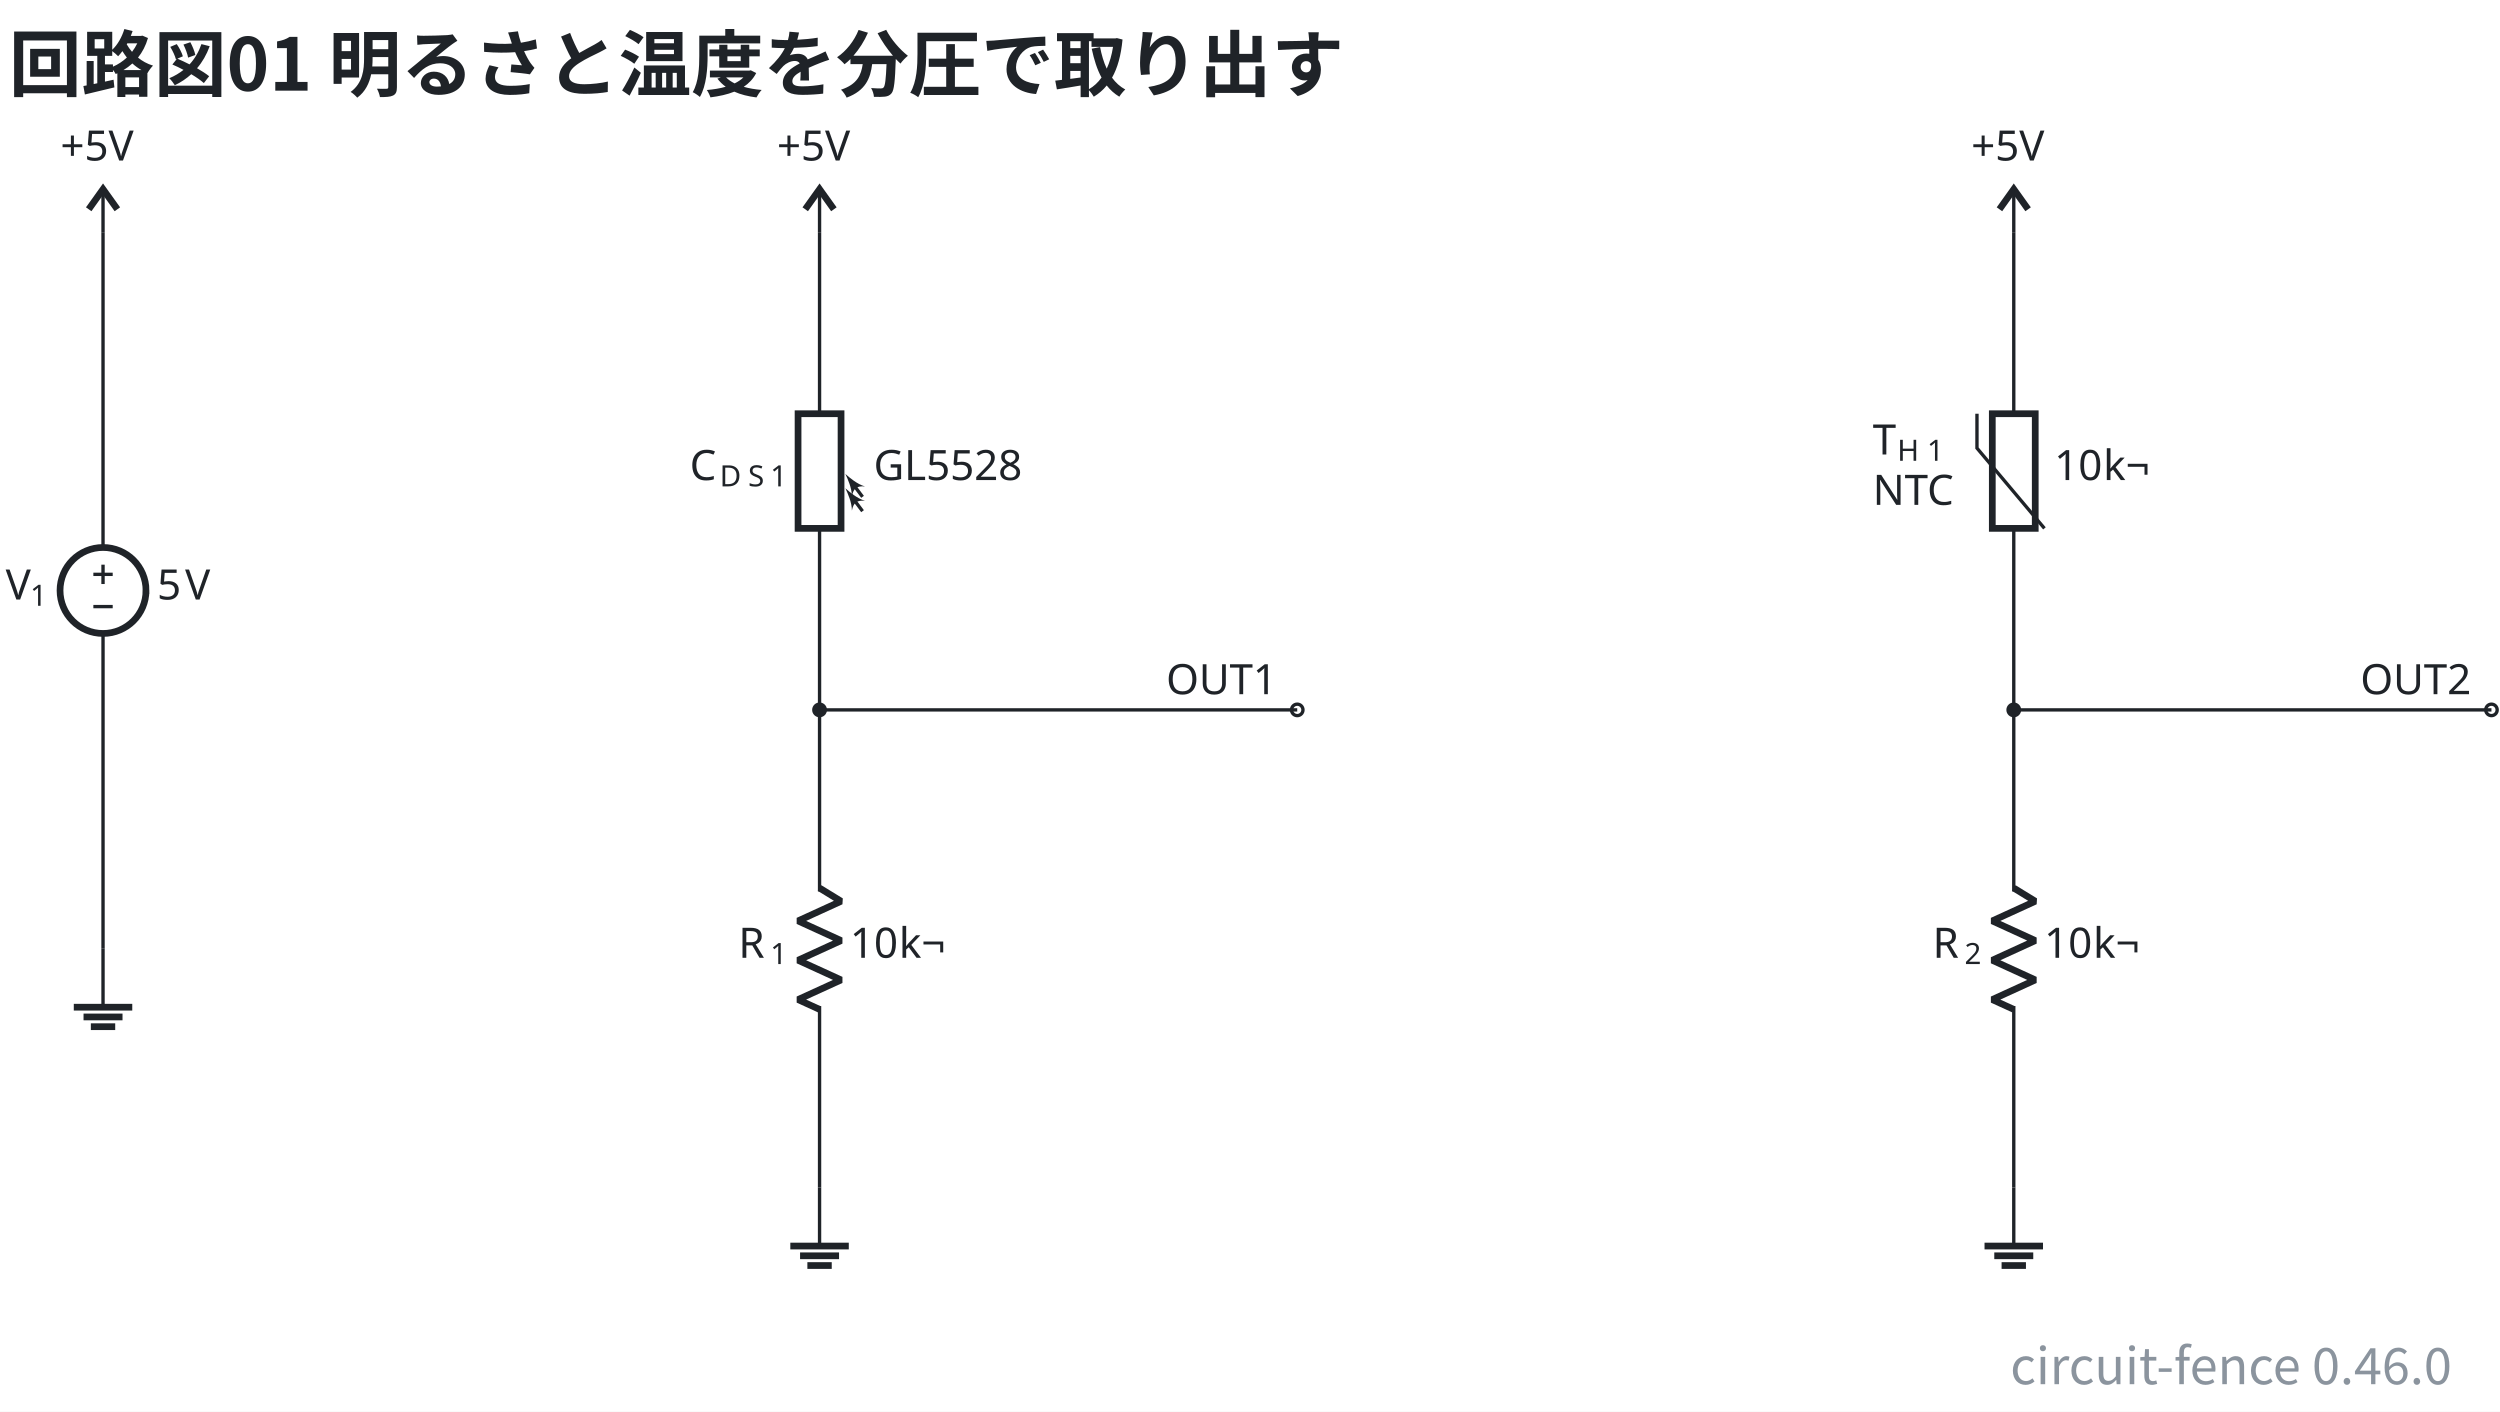
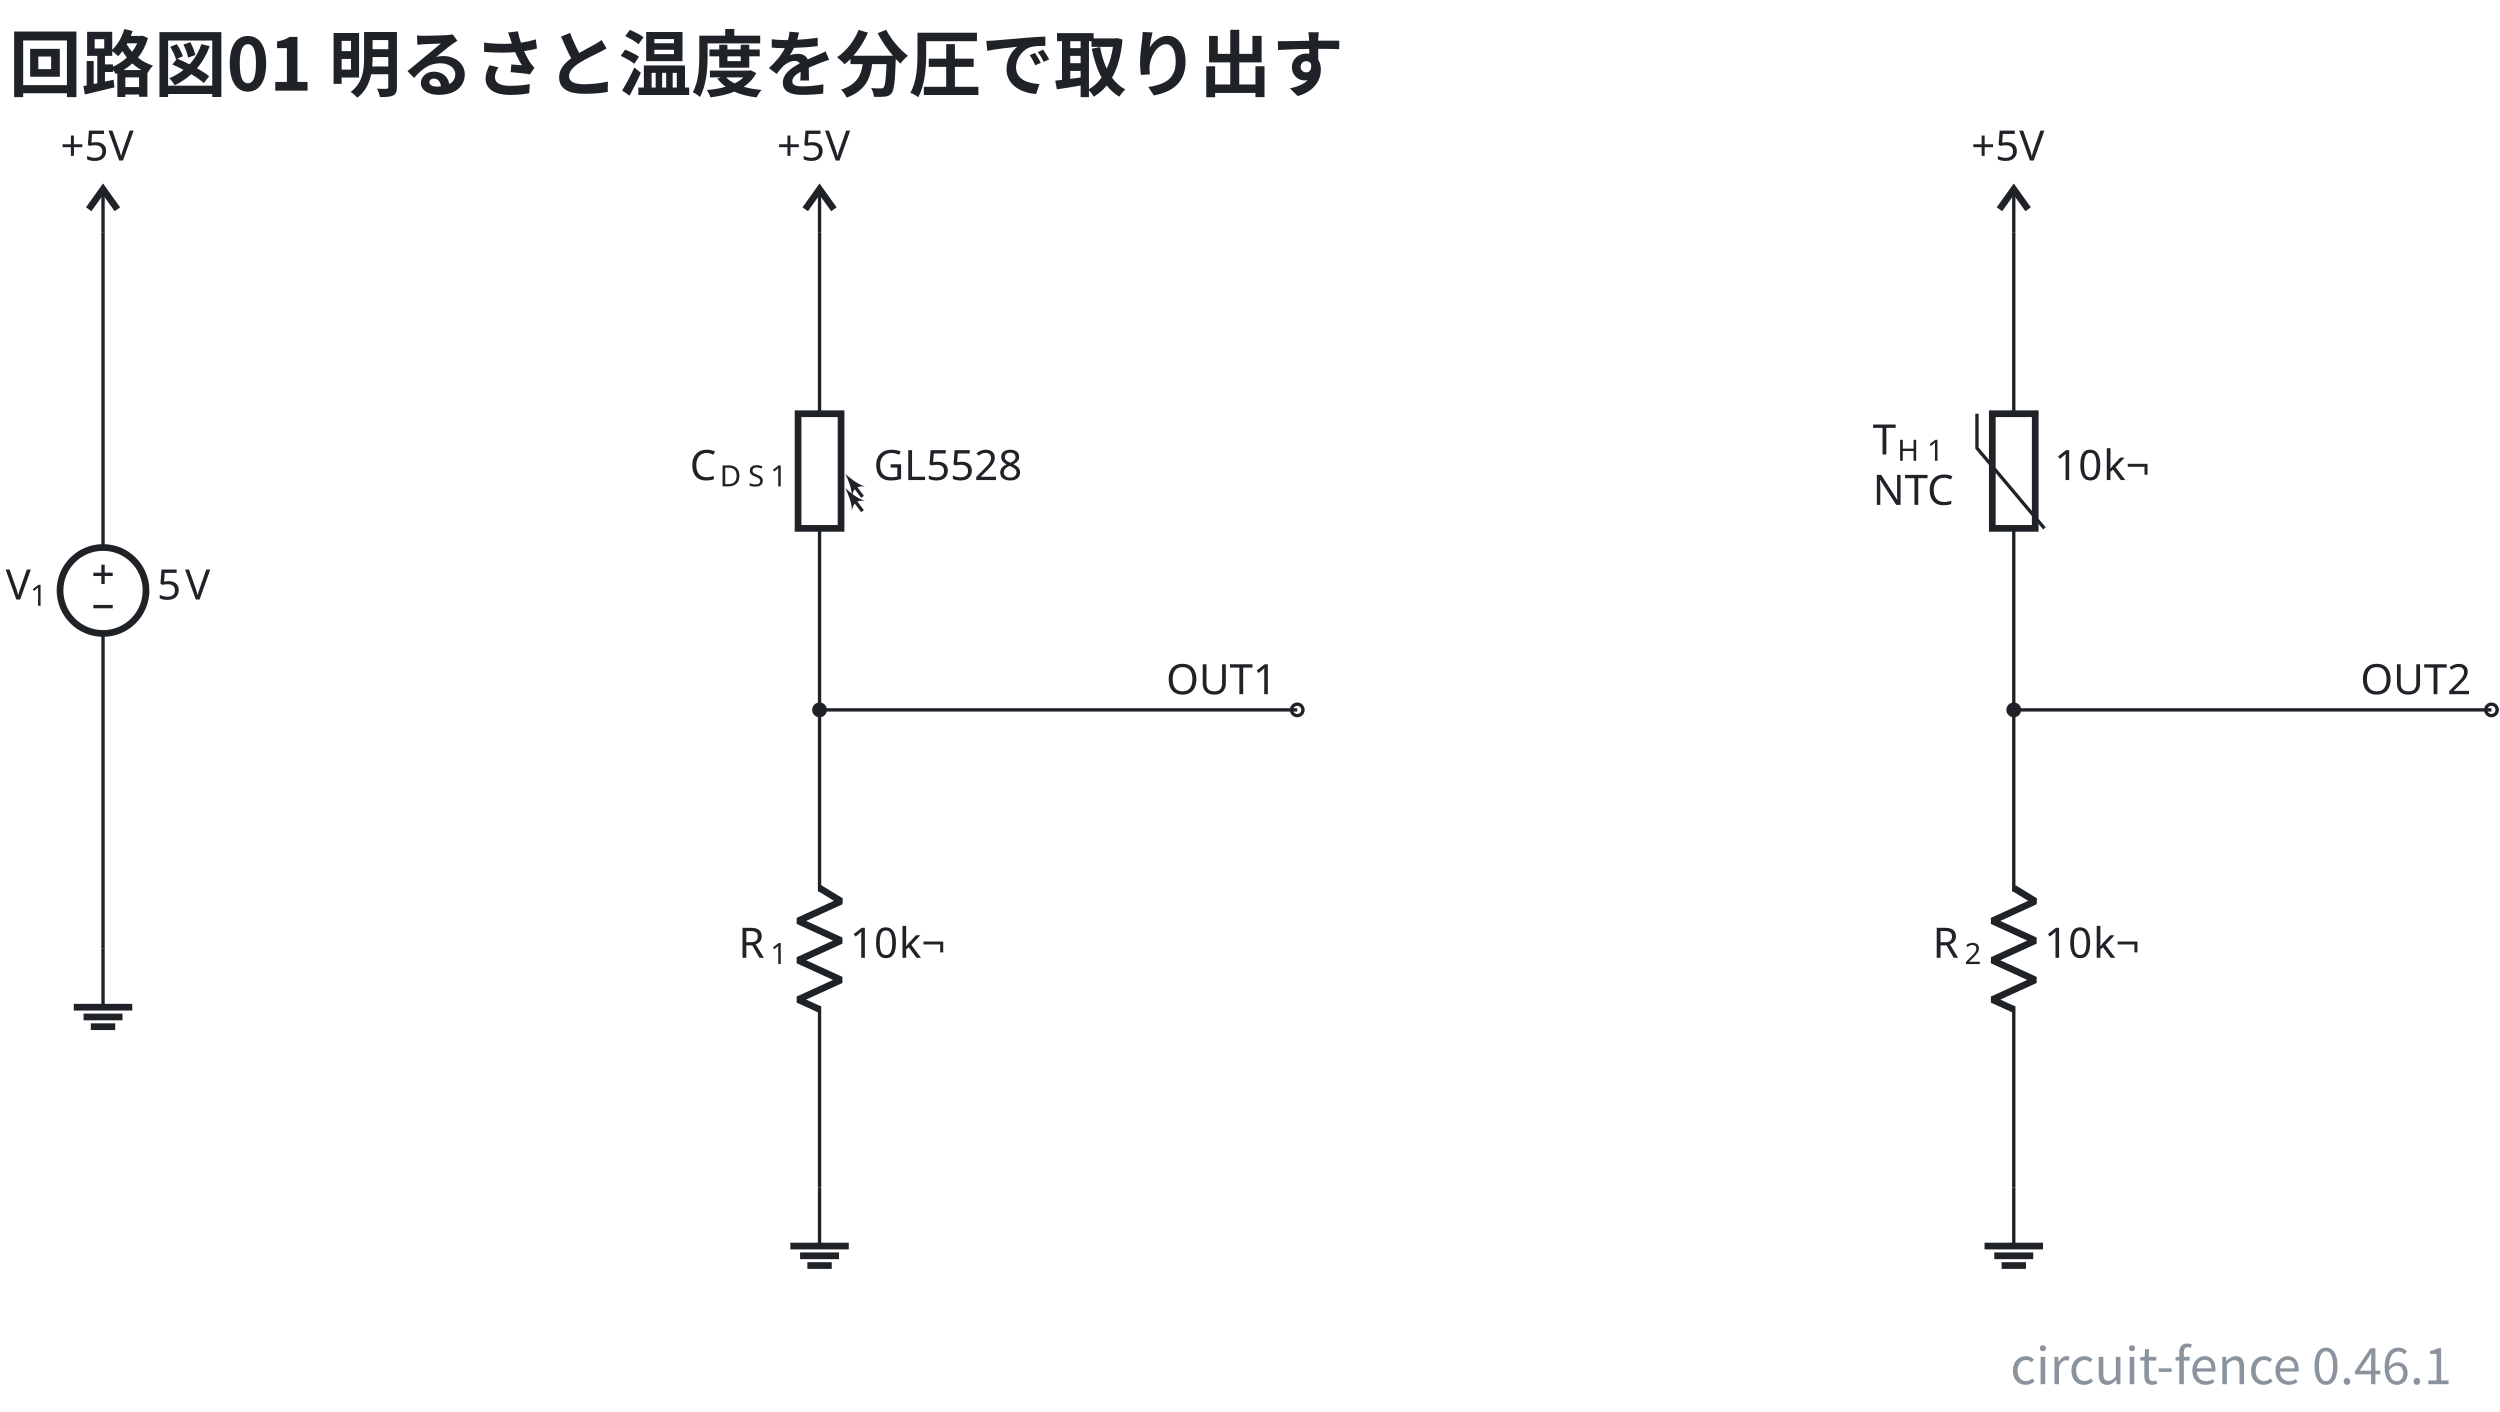
- <svg xmlns="http://www.w3.org/2000/svg" data-figure-paper="#ffffff" data-circuit-fence="0.46.0" fill="#1f2328" width="794.182" height="448.446" viewBox="-72 -72 595.636 336.335">
+ <svg xmlns="http://www.w3.org/2000/svg" data-figure-paper="#ffffff" data-circuit-fence="0.46.1" fill="#1f2328" width="794.182" height="448.446" viewBox="-72 -72 595.636 336.335">
  <rect x="-72" y="-72" width="595.636" height="336.335" fill="#ffffff" />
  <g stroke="#1f2328" stroke-miterlimit="10" stroke-width=".8">
    <path fill="none" d="M-47.454-16.676v.4m0-.4v75.115m0 20.486v75.115m0-.4v.4" />
    <g stroke-width="1.6">
      <path fill="none" d="M-37.21 68.682c0-5.657-4.587-10.243-10.244-10.243s-10.243 4.586-10.243 10.243 4.586 10.243 10.243 10.243 10.243-4.586 10.243-10.243Zm-10.244 0" />
    </g>
    <g stroke="none">
      <text x="-47.454" y="-73.582" font-family="cmmi10" font-size="10" transform="translate(-23.201 144.416)">V</text>
      <text x="-41.621" y="-72.082" font-family="cmr7" font-size="7" transform="translate(-23.201 144.416)">1</text>
    </g>
    <g stroke="none" font-family="cmr10" font-size="10">
      <text x="-47.454" y="-73.582" transform="translate(12.882 144.416)">5</text>
      <text x="-40.787" y="-73.582" transform="translate(12.882 144.416)">V</text>
    </g>
    <path fill="none" d="M-49.758 64.841h4.609M-47.454 67.146v-4.61M-49.758 72.523h4.609" />
    <text x="-47.454" y="-73.582" stroke="none" font-family="cmr10" font-size="10" transform="translate(-10.139 39.832)">+5V</text>
    <g stroke-width="1.6">
      <path fill="none" d="m-50.868-22.14 3.414-4.779 3.414 4.78" />
      <path fill="none" stroke-width=".8" d="M-47.454-16.676V-26.92" />
    </g>
    <path fill="none" d="M-47.454 154.04v13.93" />
    <path fill="none" stroke-width="1.6" d="M-54.42 167.97h13.931m-11.608 2.322h9.286m-7.545 2.322h5.804" />
    <text x="-47.454" y="-73.582" stroke="none" font-family="cmr10" font-size="10" transform="translate(160.578 39.832)">+5V</text>
    <g stroke-width="1.6">
      <path fill="none" d="m119.848-22.14 3.414-4.779 3.415 4.78" />
      <path fill="none" stroke-width=".8" d="M123.262-16.676V-26.92" />
    </g>
    <path fill="none" d="M123.262-16.676v.4m0-.4v43.248m0 27.315v43.248m0-.4v.4" />
    <path fill="none" stroke-width="1.6" d="M128.384 53.887V26.572h-10.243v27.315Zm-10.243-27.315" />
    <path fill="none" d="m133.506 49.79-2.226-2.968" />
    <path stroke="none" d="M129.408 44.327c.572 1.195 1.56 3.38 1.56 5.33.364-1.899 1.196-2.523 3.12-2.34-1.872-.547-3.692-2.107-4.68-2.99" />
    <path fill="none" d="m133.506 46.375-2.226-2.967" />
    <path stroke="none" d="M129.408 40.912c.572 1.196 1.56 3.38 1.56 5.33.364-1.898 1.196-2.522 3.12-2.34-1.872-.546-3.692-2.106-4.68-2.99" />
    <g stroke="none">
      <text x="-47.454" y="-73.582" font-family="cmmi10" font-size="10" transform="translate(139.788 115.964)">C</text>
      <text x="-40.307" y="-72.082" font-family="cmmi7" font-size="7" transform="translate(139.788 115.964)">D</text>
      <text x="-33.553" y="-72.082" font-family="cmmi7" font-size="7" transform="translate(139.788 115.964)">S</text>
      <text x="-28.26" y="-72.082" font-family="cmr7" font-size="7" transform="translate(139.788 115.964)">1</text>
    </g>
    <text x="-47.454" y="-73.582" stroke="none" font-family="cmr10" font-size="10" transform="translate(183.598 115.964)">GL5528</text>
    <path fill="none" d="M123.262 97.135v.4m0-.4v43.248m0 27.315v43.248m0-.4v.4" />
    <g stroke-linejoin="bevel" stroke-width="1.6">
      <path fill="none" d="m123.262 139.583 5.122 3.143-10.243 4.686 10.243 4.685-10.243 4.686 10.243 4.686-10.243 4.686 5.121 2.342" />
    </g>
    <g stroke="none">
      <text x="-47.454" y="-73.582" font-family="cmmi10" font-size="10" transform="translate(151.39 229.775)">R</text>
      <text x="-39.861" y="-72.082" font-family="cmr7" font-size="7" transform="translate(151.39 229.775)">1</text>
    </g>
    <g stroke="none" font-family="cmr10" font-size="10">
      <text x="-47.454" y="-73.582" transform="translate(177.965 229.775)">10</text>
      <text x="-35.787" y="-73.582" transform="translate(177.965 229.775)">k¬</text>
    </g>
    <path fill="none" d="M123.262 210.946v13.93" />
    <path fill="none" stroke-width="1.6" d="M116.297 224.876h13.93m-11.608 2.322h9.287m-7.546 2.322h5.805" />
    <g fill="#ffffff">
      <path d="M238.439 97.135a1.365 1.365 0 1 0-2.731 0 1.365 1.365 0 0 0 2.731 0Zm-1.366 0" />
    </g>
    <text x="-47.454" y="-73.582" stroke="none" font-family="cmr10" font-size="10" transform="translate(253.294 166.983)">OUT1</text>
    <text x="-47.454" y="-73.582" stroke="none" font-family="cmr10" font-size="10" transform="translate(445.105 39.832)">+5V</text>
    <g stroke-width="1.6">
      <path fill="none" d="m404.376-22.14 3.414-4.779 3.414 4.78" />
      <path fill="none" stroke-width=".8" d="M407.79-16.676V-26.92" />
    </g>
    <path fill="none" d="M407.79-16.676v.4m0-.4v43.248m0 27.315v43.248m0-.4v.4" />
    <path fill="none" stroke-width="1.6" d="M402.675 53.887V26.572h10.23v27.315Zm10.23-27.315" />
    <path fill="none" d="m415.096 53.887-16.074-19.12v-8.195" />
    <g stroke="none">
      <text x="-45.454" y="-79.682" font-family="cmmi10" font-size="10" transform="translate(419.648 115.964)">T</text>
      <text x="-39.61" y="-78.182" font-family="cmmi7" font-size="7" transform="translate(419.648 115.964)">H</text>
      <text x="-32.525" y="-78.182" font-family="cmr7" font-size="7" transform="translate(419.648 115.964)">1</text>
      <text x="-45.454" y="-67.682" font-family="cmr10" font-size="10" transform="translate(419.648 115.964)">NTC</text>
    </g>
    <g stroke="none" font-family="cmr10" font-size="10">
      <text x="-47.454" y="-73.582" transform="translate(464.896 115.964)">10</text>
      <text x="-35.787" y="-73.582" transform="translate(464.896 115.964)">k¬</text>
    </g>
    <path fill="none" d="M407.79 97.135v.4m0-.4v43.248m0 27.315v43.248m0-.4v.4" />
    <g stroke-linejoin="bevel" stroke-width="1.6">
      <path fill="none" d="m407.79 139.583 5.121 3.143-10.243 4.686 10.243 4.685-10.243 4.686 10.243 4.686-10.243 4.686 5.122 2.342" />
    </g>
    <g stroke="none">
      <text x="-47.454" y="-73.582" font-family="cmmi10" font-size="10" transform="translate(435.917 229.775)">R</text>
      <text x="-39.861" y="-72.082" font-family="cmr7" font-size="7" transform="translate(435.917 229.775)">2</text>
    </g>
    <g stroke="none" font-family="cmr10" font-size="10">
      <text x="-47.454" y="-73.582" transform="translate(462.492 229.775)">10</text>
      <text x="-35.787" y="-73.582" transform="translate(462.492 229.775)">k¬</text>
    </g>
    <path fill="none" d="M407.79 210.946v13.93" />
    <path fill="none" stroke-width="1.6" d="M400.825 224.876h13.93m-11.608 2.322h9.286m-7.545 2.322h5.804" />
    <g fill="#ffffff">
      <path d="M522.966 97.135a1.365 1.365 0 1 0-2.73 0 1.365 1.365 0 0 0 2.73 0Zm-1.365 0" />
    </g>
    <text x="-47.454" y="-73.582" stroke="none" font-family="cmr10" font-size="10" transform="translate(537.822 166.983)">OUT2</text>
    <path fill="none" d="M123.262 97.135h113.811M407.79 97.135H521.6" />
    <path d="M124.628 97.135a1.365 1.365 0 1 0-2.731 0 1.365 1.365 0 0 0 2.731 0ZM409.155 97.135a1.365 1.365 0 1 0-2.73 0 1.365 1.365 0 0 0 2.73 0Zm-1.365 0" />
    <g>
      <text x="-47.454" y="-73.582" fill="#1f2328" stroke="none" font-family="'Noto Sans CJK JP','Noto Sans JP','Hiragino Sans','Yu Gothic',sans-serif" font-size="17.28" transform="translate(-22.416 23.182)" font-weight="bold">回路図01 明るさと温度を分圧で取り出す</text>
    </g>
    <g>
-       <text x="-47.454" y="-73.582" fill="#8b949e" stroke="none" font-family="'Noto Sans CJK JP','Noto Sans JP','Hiragino Sans','Yu Gothic',sans-serif" font-size="12" transform="translate(559.612 331.374)" text-anchor="end">circuit-fence 0.46.0</text>
+       <text x="-47.454" y="-73.582" fill="#8b949e" stroke="none" font-family="'Noto Sans CJK JP','Noto Sans JP','Hiragino Sans','Yu Gothic',sans-serif" font-size="12" transform="translate(559.612 331.374)" text-anchor="end">circuit-fence 0.46.1</text>
    </g>
  </g>
</svg>
